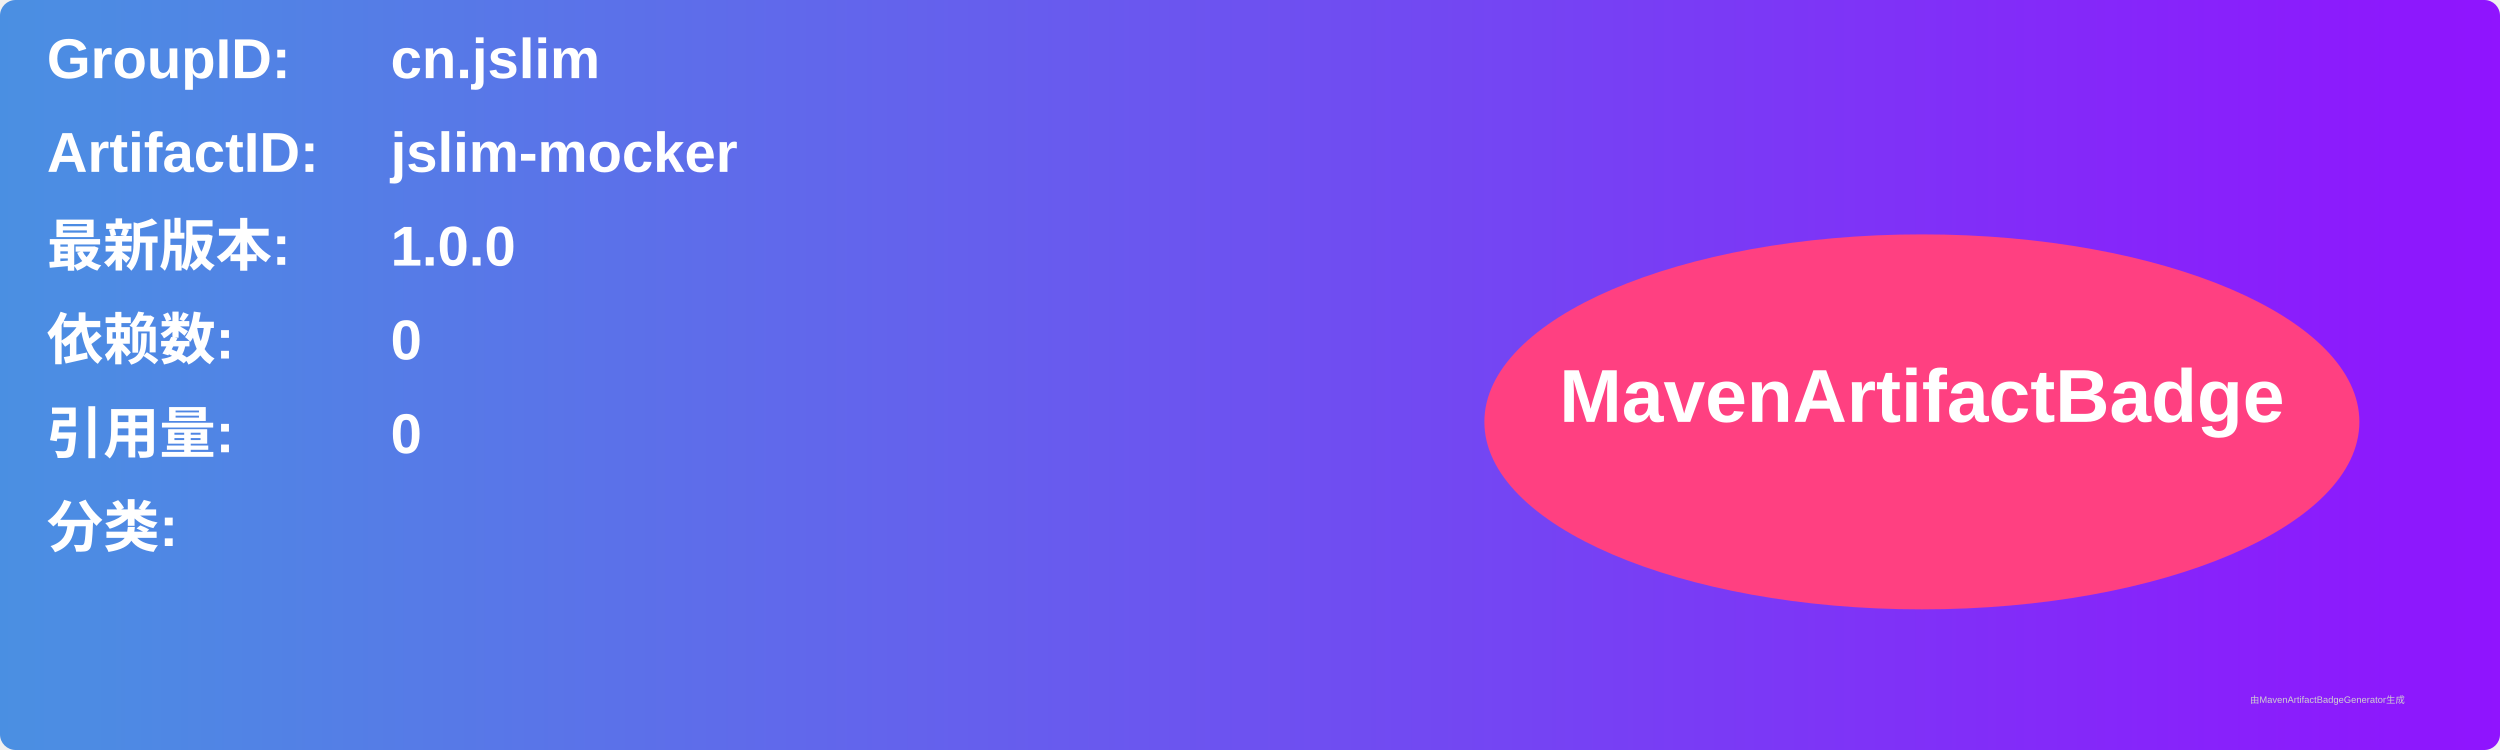
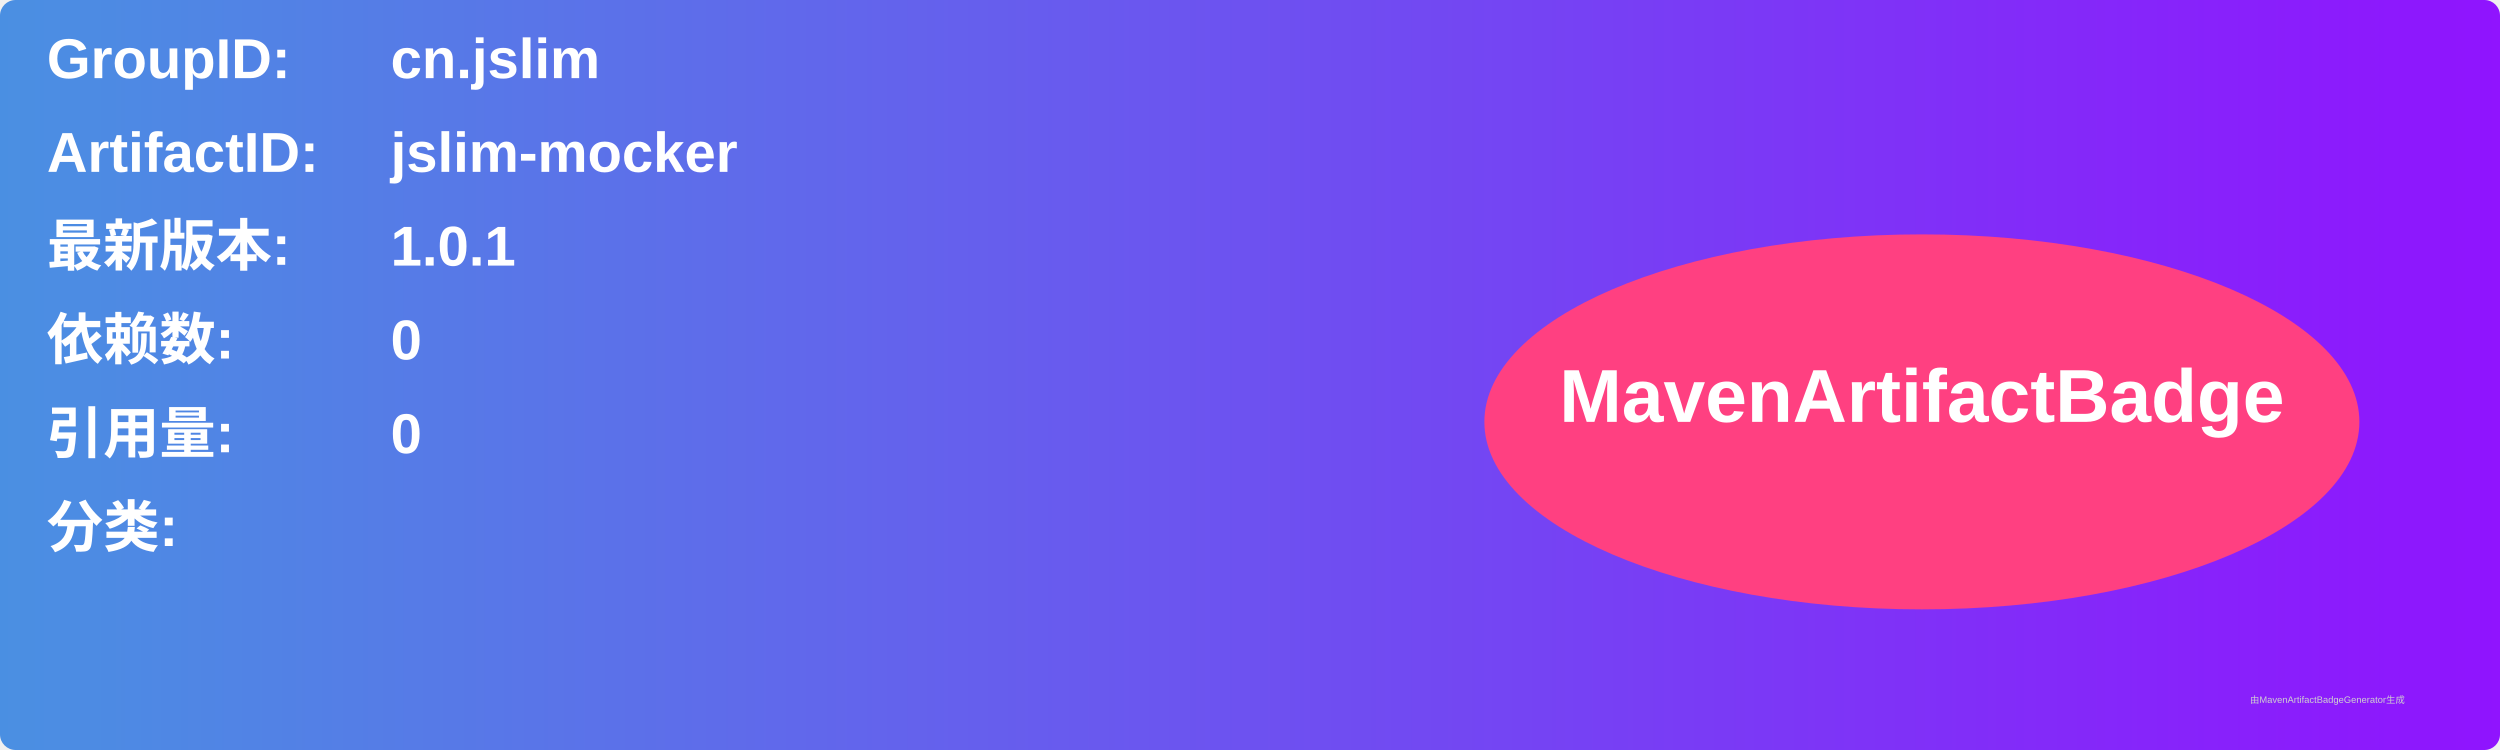
<svg xmlns="http://www.w3.org/2000/svg" width="800" height="240" viewBox="0 0 800 240">
  <linearGradient id="grad" x1="0%" y1="0%" x2="100%" y2="0%">
    <stop offset="0%" stop-color="#4a90e2" />
    <stop offset="100%" stop-color="#9013fe" />
  </linearGradient>
  <rect width="100%" height="100%" rx="5" ry="5" fill="url(#grad)" />
  <g transform="translate(15, 15)">
    <text x="0" y="10" font-family="Arial" font-size="18" fill="white" font-weight="bold" width="260">GroupID:</text>
    <text x="110" y="10" font-family="Arial" font-size="18" fill="white" font-weight="bold" width="460">cn.jslim</text>
    <text x="0" y="40" font-family="Arial" font-size="18" fill="white" font-weight="bold" width="260">ArtifactID:</text>
    <text x="110" y="40" font-family="Arial" font-size="18" fill="white" font-weight="bold" width="460">jslim-mocker</text>
    <text x="0" y="70" font-family="Arial" font-size="18" fill="white" font-weight="bold">最新版本:</text>
    <text x="110" y="70" font-family="Arial" font-size="18" fill="white" font-weight="bold">
-       <tspan font-weight="bold">1.0.0</tspan>
+       <tspan font-weight="bold">1.0.1</tspan>
    </text>
    <text x="0" y="100" font-family="Arial" font-size="18" fill="white" font-weight="bold">依赖数: </text>
    <text x="110" y="100" font-family="Arial" font-size="18" fill="white">
      <tspan font-weight="bold">0</tspan>
    </text>
    <text x="0" y="130" font-family="Arial" font-size="18" fill="white" font-weight="bold">引用量: </text>
    <text x="110" y="130" font-family="Arial" font-size="18" fill="white">
      <tspan font-weight="bold">0</tspan>
    </text>
    <text x="0" y="160" font-family="Arial" font-size="18" fill="white" font-weight="bold">分类:</text>
    <text x="10" y="190" font-family="Arial" font-size="10" fill="white">
      <tspan font-weight="bold" />
    </text>
    <ellipse cx="600" cy="120" rx="140" ry="60" fill="#ff4081" />
    <text x="600" y="120" text-anchor="middle" font-family="Arial" font-size="24" fill="white" font-weight="bold">MavenArtifactBadge</text>
  </g>
  <text x="720" y="225" font-family="Arial" font-size="3" fill="#d0d0d0">由MavenArtifactBadgeGenerator生成</text>
</svg>
